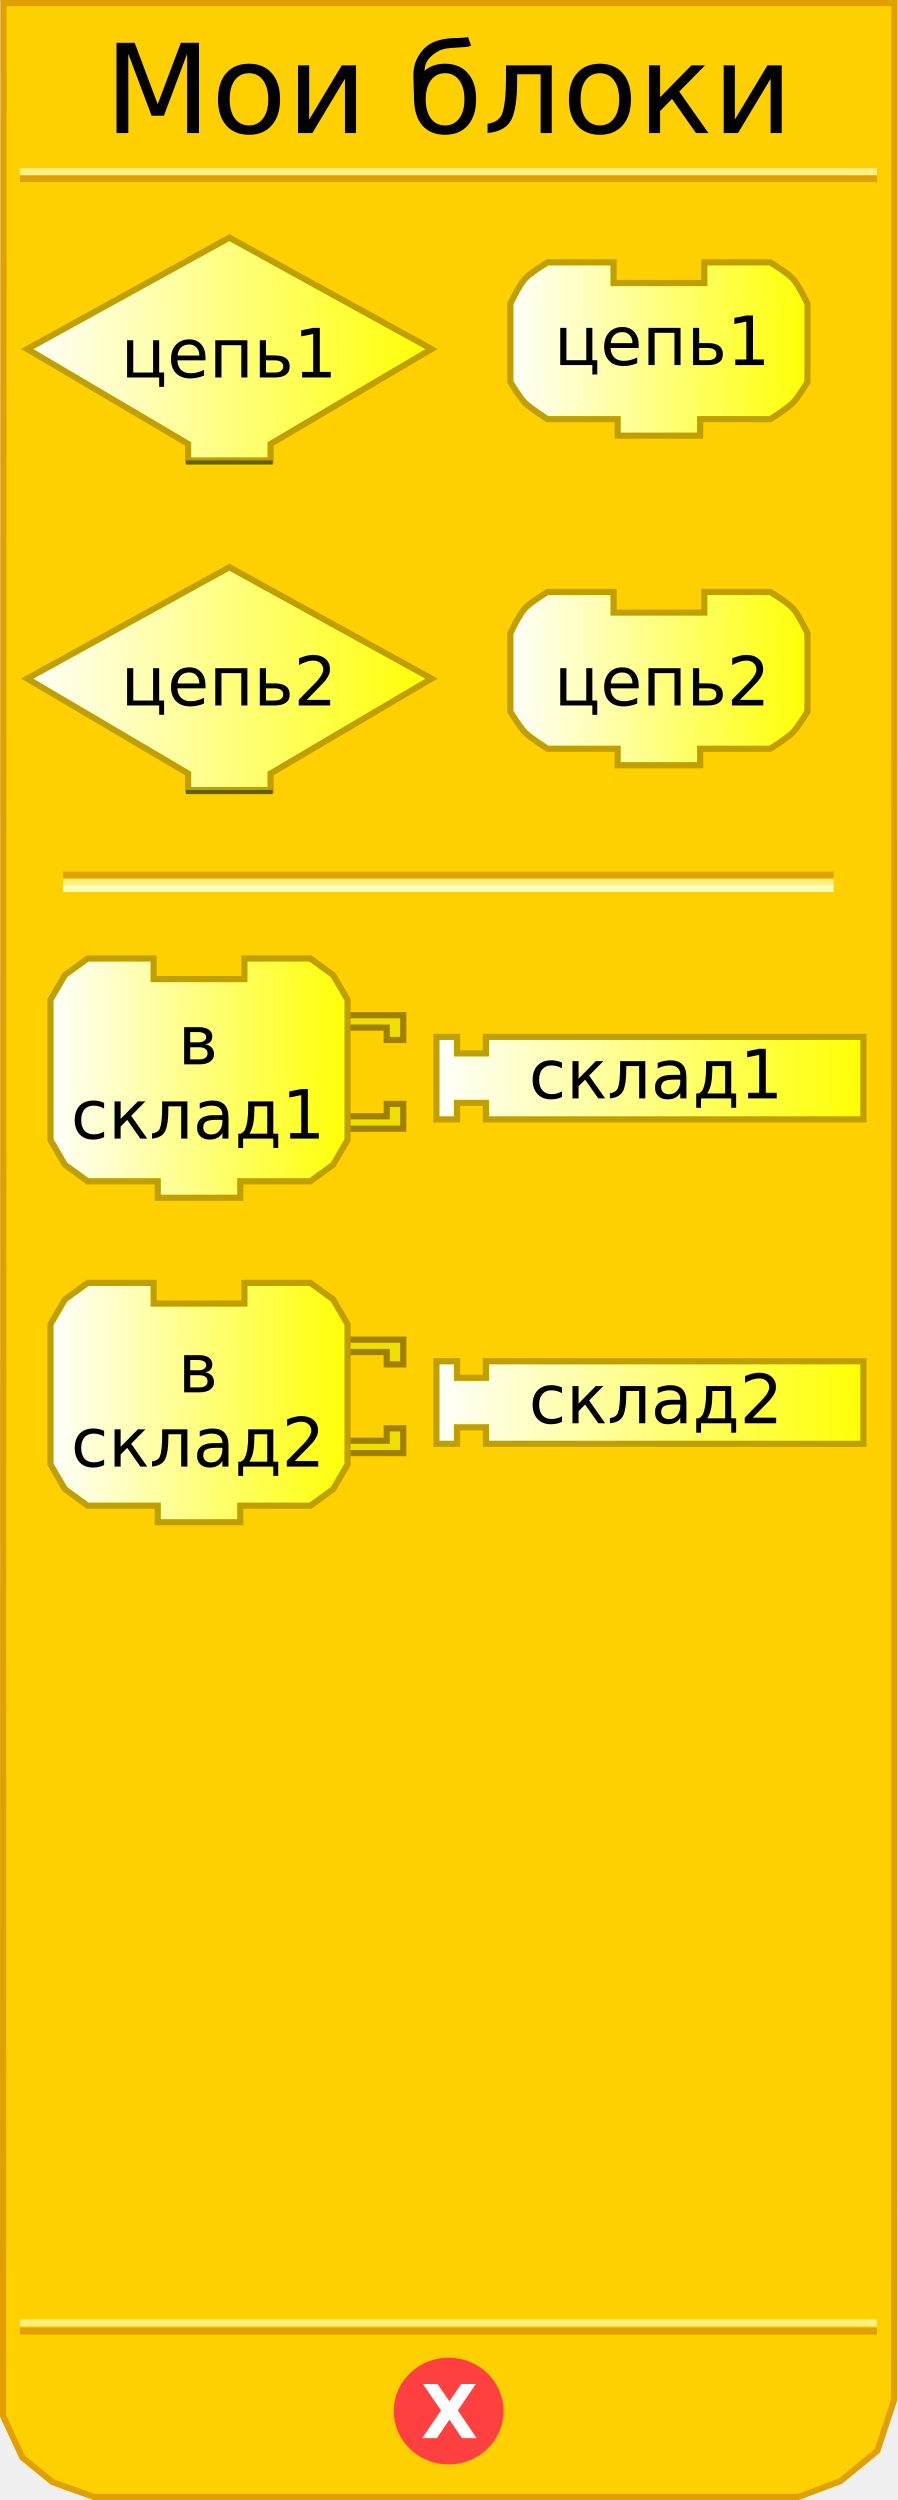
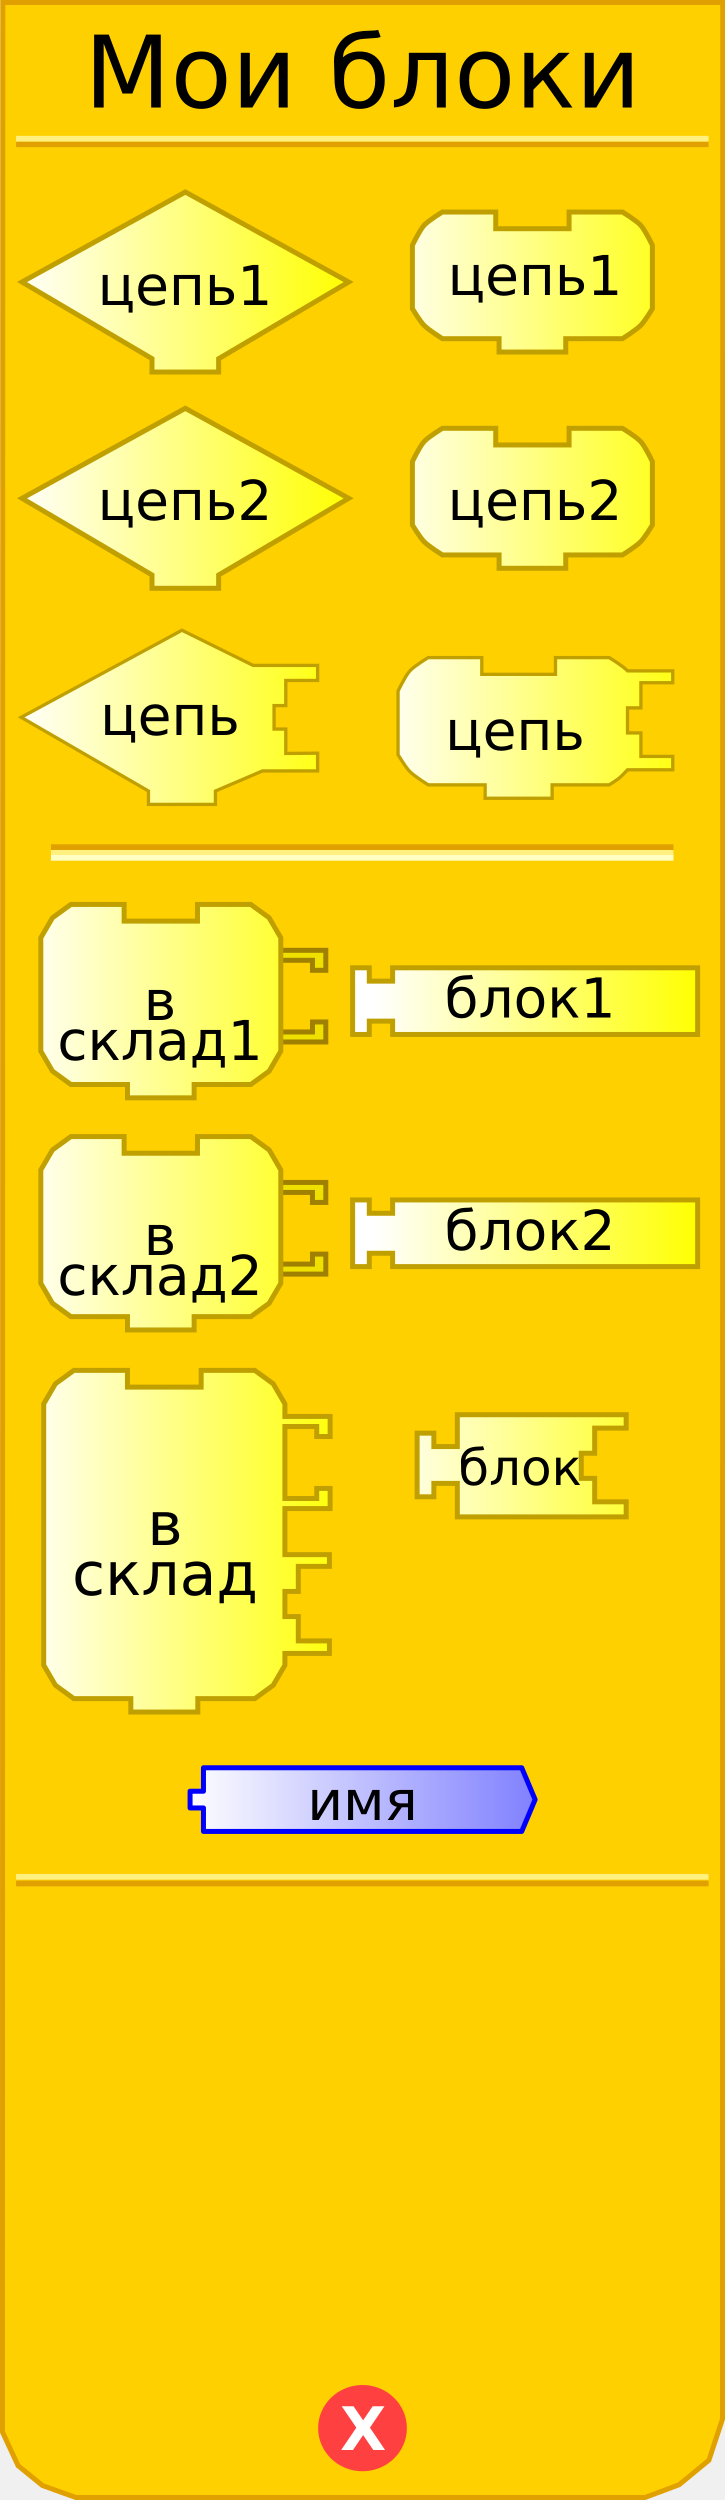
- <svg xmlns="http://www.w3.org/2000/svg" xmlns:xlink="http://www.w3.org/1999/xlink" width="145" height="404" version="1.0" id="svg5381">
-   <defs id="defs5383">
+ <svg xmlns="http://www.w3.org/2000/svg" xmlns:xlink="http://www.w3.org/1999/xlink" version="1.0" width="145" height="500" id="svg2">
+   <defs id="defs4">
    <linearGradient id="linearGradient3712">
-       <stop id="stop3714" offset="0" style="stop-color:#ffffff;stop-opacity:1;" />
-       <stop id="stop3716" offset="1" style="stop-color:#ffff00;stop-opacity:1;" />
+       <stop id="stop3714" style="stop-color:#ffffff;stop-opacity:1" offset="0" />
+       <stop id="stop3716" style="stop-color:#ffff00;stop-opacity:1" offset="1" />
    </linearGradient>
-     <linearGradient collect="always" xlink:href="#linearGradient3166" id="linearGradient3728" gradientUnits="userSpaceOnUse" x1="0" y1="22" x2="74" y2="22" />
-     <linearGradient collect="always" xlink:href="#linearGradient3712" id="linearGradient4520" x1="3.728" y1="56.403" x2="70.398" y2="56.403" gradientUnits="userSpaceOnUse" />
-     <linearGradient collect="always" xlink:href="#linearGradient3712" id="linearGradient4561" x1="81.813" y1="56.403" x2="131.148" y2="56.403" gradientUnits="userSpaceOnUse" />
-     <linearGradient collect="always" xlink:href="#linearGradient3712" id="linearGradient4575" x1="3.728" y1="109.663" x2="70.398" y2="109.663" gradientUnits="userSpaceOnUse" />
-     <linearGradient collect="always" xlink:href="#linearGradient3712" id="linearGradient4618" x1="81.813" y1="109.663" x2="131.148" y2="109.663" gradientUnits="userSpaceOnUse" />
-     <linearGradient collect="always" xlink:href="#linearGradient3712" id="linearGradient4642" x1="7.493" y1="174.226" x2="56.829" y2="174.226" gradientUnits="userSpaceOnUse" />
-     <linearGradient collect="always" xlink:href="#linearGradient3712" id="linearGradient4655" x1="69.856" y1="174.226" x2="140.193" y2="174.226" gradientUnits="userSpaceOnUse" />
-     <linearGradient collect="always" xlink:href="#linearGradient3712" id="linearGradient4668" x1="69.856" y1="226.654" x2="140.193" y2="226.654" gradientUnits="userSpaceOnUse" />
-     <linearGradient collect="always" xlink:href="#linearGradient3712" id="linearGradient4692" x1="7.493" y1="226.654" x2="56.829" y2="226.654" gradientUnits="userSpaceOnUse" />
+     <linearGradient x1="3" y1="57" x2="70" y2="57" id="linearGradient4520" xlink:href="#linearGradient3712" gradientUnits="userSpaceOnUse" />
+     <linearGradient x1="75" y1="57" x2="140" y2="57" id="linearGradient4521" xlink:href="#linearGradient3712" gradientUnits="userSpaceOnUse" />
+     <linearGradient id="linearGradient3886">
+       <stop id="stop3888" style="stop-color:#0000ff;stop-opacity:1" offset="0" />
+       <stop id="stop3890" style="stop-color:#ffffff;stop-opacity:1" offset="1" />
+     </linearGradient>
+     <linearGradient x1="210" y1="10.5" x2="0" y2="10.5" id="linearGradient4150" xlink:href="#linearGradient3886" gradientUnits="userSpaceOnUse" gradientTransform="matrix(0.67,0,0,0.67,37.34385,352.882)" />
  </defs>
-   <path style="fill:#ffd000;fill-opacity:1;stroke:#e0a000;stroke-width:1px;stroke-opacity:1" d="M 0.559,0.5 L 0.497,390.41 L 3.621,397.143 L 8.495,401.107 L 15.156,403.503 L 128.981,403.503 L 135.83,400.939 L 141.779,396.047 L 144.503,387.792 L 144.541,0.5 L 0.559,0.5 z" id="path5397" />
-   <rect style="opacity:1;fill:#ffd000;fill-opacity:1;stroke:#e0a000;stroke-width:1;stroke-opacity:1" width="123.5" height="0.14" x="10.691" y="141.359" id="rect5399" />
-   <rect style="opacity:1;fill:#ffd000;fill-opacity:1;stroke:#fff080;stroke-width:1;stroke-opacity:1" width="123.5" height="0.14" x="10.691" y="142.499" id="rect5401" />
-   <rect style="opacity:1;fill:#ffd000;fill-opacity:1;stroke:#ffffc4;stroke-width:1;stroke-opacity:1" width="123.5" height="0.14" x="10.691" y="143.498" id="rect5403" />
-   <rect style="opacity:1;fill:#ffd000;fill-opacity:1;stroke:#e0a000;stroke-width:1;stroke-opacity:1" width="137.5" height="0.14" x="3.715" y="-28.932" transform="scale(1,-1)" id="rect5405" />
-   <rect style="opacity:1;fill:#ffd000;fill-opacity:1;stroke:#fff080;stroke-width:1;stroke-opacity:1" width="137.5" height="0.14" x="3.715" y="-27.816" transform="scale(1,-1)" id="rect5407" />
-   <rect style="opacity:1;fill:#ffd000;fill-opacity:1;stroke:#e0a000;stroke-width:1;stroke-opacity:1" width="137.5" height="0.14" x="3.715" y="-376.771" transform="scale(1,-1)" id="rect5409" />
-   <rect style="opacity:1;fill:#ffd000;fill-opacity:1;stroke:#fff080;stroke-width:1;stroke-opacity:1" id="rect4001" width="137.5" height="0.14" x="3.715" y="-375.432" transform="scale(1,-1)" />
-   <path style="fill:#ff4040;fill-opacity:1;stroke:#ff4040;stroke-width:1;stroke-opacity:1" d="M 79.5,438.375 A 8.375,8.125 0 1 1 62.75,438.375 A 8.375,8.125 0 1 1 79.5,438.375 z" transform="translate(1.375,-48.74902)" id="path5412" />
-   <text style="font-size:12px;font-family:Bitstream Vera Sans" id="text5414">
-     <tspan x="68" y="394" style="font-size:12px;font-weight:bold;fill:#ffffff" id="tspan5416">X</tspan>
+   <path style="fill:#ffd000;fill-opacity:1;stroke:#e0a000;stroke-width:1px;stroke-opacity:1" d="M 0.559,0.5 L 0.497,486.41 L 3.621,493.143 L 8.495,497.107 L 15.156,499.503 L 128.981,499.503 L 135.83,496.939 L 141.779,492.047 L 144.503,483.792 L 144.541,0.5 L 0.559,0.5 z" />
+   <rect width="123.5" height="0.14" x="10.691" y="169.359" id="rect20" style="opacity:1;fill:#ffd000;fill-opacity:1;stroke:#e0a000;stroke-width:1;stroke-opacity:1" />
+   <rect width="123.5" height="0.14" x="10.691" y="170.499" id="rect22" style="opacity:1;fill:#ffd000;fill-opacity:1;stroke:#fff080;stroke-width:1;stroke-opacity:1" />
+   <rect width="123.5" height="0.14" x="10.691" y="171.498" id="rect24" style="opacity:1;fill:#ffd000;fill-opacity:1;stroke:#ffffc4;stroke-width:1;stroke-opacity:1" />
+   <rect width="137.5" height="0.14" x="3.715" y="-28.932" transform="scale(1,-1)" id="rect26" style="opacity:1;fill:#ffd000;fill-opacity:1;stroke:#e0a000;stroke-width:1;stroke-opacity:1" />
+   <rect width="137.5" height="0.14" x="3.715" y="-27.816" transform="scale(1,-1)" id="rect28" style="opacity:1;fill:#ffd000;fill-opacity:1;stroke:#fff080;stroke-width:1;stroke-opacity:1" />
+   <rect width="137.5" height="0.14" x="3.715" y="-376.771" transform="scale(1,-1)" id="rect30" style="opacity:1;fill:#ffd000;fill-opacity:1;stroke:#e0a000;stroke-width:1;stroke-opacity:1" />
+   <rect width="137.5" height="0.14" x="3.715" y="-375.432" transform="scale(1,-1)" id="rect4001" style="opacity:1;fill:#ffd000;fill-opacity:1;stroke:#fff080;stroke-width:1;stroke-opacity:1" />
+   <path style="fill:#ff4040;fill-opacity:1;stroke:#ff4040;stroke-width:1;stroke-opacity:1" cx="71.125" cy="438.375" rx="8.375" ry="8.125" d="M 79.5,438.375 A 8.375,8.125 0 1 1 62.75,438.375 A 8.375,8.125 0 1 1 79.5,438.375 z" transform="translate(1.375,47.25098)" />
+   <text style="font-size:12px;font-variant:normal;font-weight:bold;text-align:start;text-anchor:start;fill:#ffffff;fill-opacity:1;stroke:none;stroke-width:1px;stroke-opacity:1;font-family:Bitstream Vera Sans">
+     <tspan x="68" y="490" style="font-size:12px">X</tspan>
  </text>
-   <text style="font-size:12px;text-align:center;text-anchor:middle;font-family:Bitstream Vera Sans" id="text5418">
-     <tspan x="72.5" y="21.5" style="font-size:20px" id="tspan5420">Мои блоки</tspan>
+   <text style="font-size:12px;text-align:center;text-anchor:middle;font-family:Bitstream Vera Sans">
+     <tspan x="72.5" y="21.5" style="font-size:20px">Мои блоки</tspan>
  </text>
-   <path style="fill:url(#linearGradient4520);fill-opacity:1.0;stroke:#c0a000;stroke-width:1;stroke-opacity:1" d="M 69.731,56.403 L 69.731,56.403 L 43.73,71.737 L 43.73,71.737 L 43.73,74.403 L 30.396,74.403 L 30.396,71.737 C 30.396,71.737 4.395,56.403 4.395,56.403 C 4.395,56.403 37.063,38.402 37.063,38.402 C 37.063,38.402 69.731,56.403 69.731,56.403 z" id="path5422" />
-   <path style="fill:none;stroke:#606000;stroke-width:0.667;stroke-opacity:1" d="M 30.063,74.737 L 44.063,74.737" id="path5424" />
-   <text style="font-size:12px;text-align:center;text-anchor:middle;font-family:Bitstream Vera Sans" id="text5426">
-     <tspan x="37" y="61" font-size="11" id="tspan5428" style="font-size:11px">цепь1</tspan>
+   <path d="M 69.731,56.403 L 69.731,56.403 L 43.73,71.737 L 43.73,71.737 L 43.73,74.403 L 30.396,74.403 L 30.396,71.737 C 30.396,71.737 4.395,56.403 4.395,56.403 C 4.395,56.403 37.063,38.402 37.063,38.402 C 37.063,38.402 69.731,56.403 69.731,56.403 z" style="fill:url(#linearGradient4520);fill-opacity:1;stroke:#c0a000;stroke-width:1;stroke-opacity:1" />
+   <text style="font-size:12px;text-align:center;text-anchor:middle;font-family:Bitstream Vera Sans">
+     <tspan x="37" y="61" style="font-size:11px">цепь1</tspan>
  </text>
-   <path style="fill:url(#linearGradient4575);fill-opacity:1.0;stroke:#c0a000;stroke-width:1;stroke-opacity:1" d="M 69.731,109.663 L 69.731,109.663 L 43.73,124.997 L 43.73,124.997 L 43.73,127.664 L 30.396,127.664 L 30.396,124.997 C 30.396,124.997 4.395,109.663 4.395,109.663 C 4.395,109.663 37.063,91.662 37.063,91.662 C 37.063,91.662 69.731,109.663 69.731,109.663 z" id="path5430" />
-   <path style="fill:none;stroke:#606000;stroke-width:0.667;stroke-opacity:1" d="M 30.063,127.998 L 44.063,127.998" id="path5432" />
-   <text style="font-size:12px;text-align:center;text-anchor:middle;font-family:Bitstream Vera Sans" id="text5434">
-     <tspan x="37" y="114" font-size="11" id="tspan5436" style="font-size:11px">цепь2</tspan>
+   <path d="M 113.814,42.402 C 124.481,42.402 124.481,42.402 124.481,42.402 C 124.481,42.402 127.236,44.06 128.148,45.069 C 129.08,46.099 130.482,49.069 130.482,49.069 L 130.482,61.736 C 130.482,61.736 129.004,64.199 128.148,65.07 C 127.195,66.04 124.481,67.736 124.481,67.736 L 113.148,67.736 L 113.148,67.736 L 113.148,70.403 L 99.814,70.403 L 99.814,67.736 L 88.48,67.736 C 88.48,67.736 85.766,66.04 84.813,65.07 C 83.957,64.199 82.479,61.736 82.479,61.736 L 82.479,49.069 C 82.479,49.069 83.881,46.099 84.813,45.069 C 85.725,44.06 88.48,42.402 88.48,42.402 L 99.147,42.402 L 99.147,45.735 L 113.814,45.735 L 113.814,42.402 z" style="fill:url(#linearGradient4521);fill-opacity:1;stroke:#c0a000;stroke-width:1;stroke-opacity:1" />
+   <text style="font-size:12px;text-align:center;text-anchor:middle;font-family:Bitstream Vera Sans">
+     <tspan x="107" y="59" style="font-size:11px">цепь1</tspan>
  </text>
-   <path style="fill:url(#linearGradient4561);fill-opacity:1.0;stroke:#c0a000;stroke-width:1;stroke-opacity:1" d="M 113.814,42.402 C 124.481,42.402 124.481,42.402 124.481,42.402 C 124.481,42.402 127.236,44.06 128.148,45.069 C 129.08,46.099 130.482,49.069 130.482,49.069 L 130.482,61.736 C 130.482,61.736 129.004,64.199 128.148,65.07 C 127.195,66.04 124.481,67.736 124.481,67.736 L 113.148,67.736 L 113.148,67.736 L 113.148,70.403 L 99.814,70.403 L 99.814,67.736 L 88.48,67.736 C 88.48,67.736 85.766,66.04 84.813,65.07 C 83.957,64.199 82.479,61.736 82.479,61.736 L 82.479,49.069 C 82.479,49.069 83.881,46.099 84.813,45.069 C 85.725,44.06 88.48,42.402 88.48,42.402 L 99.147,42.402 L 99.147,45.735 L 113.814,45.735 L 113.814,42.402 z" id="path5438" />
-   <text style="font-size:12px;text-align:center;text-anchor:middle;font-family:Bitstream Vera Sans" id="text5440">
-     <tspan x="107" y="59" font-size="11" id="tspan5442" style="font-size:11px">цепь1</tspan>
+   <path d="M 69.731,99.663 L 69.731,99.663 L 43.73,114.997 L 43.73,114.997 L 43.73,117.664 L 30.396,117.664 L 30.396,114.997 C 30.396,114.997 4.395,99.663 4.395,99.663 C 4.395,99.663 37.063,81.662 37.063,81.662 C 37.063,81.662 69.731,99.663 69.731,99.663 z" id="path51" style="fill:url(#linearGradient4520);fill-opacity:1;stroke:#c0a000;stroke-width:1;stroke-opacity:1" />
+   <text style="font-size:12px;text-align:center;text-anchor:middle;font-family:Bitstream Vera Sans">
+     <tspan x="37" y="104" style="font-size:11px">цепь2</tspan>
  </text>
-   <path style="fill:url(#linearGradient4618);fill-opacity:1.0;stroke:#c0a000;stroke-width:1;stroke-opacity:1" d="M 113.814,95.663 C 124.481,95.663 124.481,95.663 124.481,95.663 C 124.481,95.663 127.236,97.32 128.148,98.329 C 129.08,99.36 130.482,102.33 130.482,102.33 L 130.482,114.997 C 130.482,114.997 129.004,117.46 128.148,118.33 C 127.195,119.301 124.481,120.997 124.481,120.997 L 113.148,120.997 L 113.148,120.997 L 113.148,123.664 L 99.814,123.664 L 99.814,120.997 L 88.48,120.997 C 88.48,120.997 85.766,119.301 84.813,118.33 C 83.957,117.46 82.479,114.997 82.479,114.997 L 82.479,102.33 C 82.479,102.33 83.881,99.36 84.813,98.329 C 85.725,97.32 88.48,95.663 88.48,95.663 L 99.147,95.663 L 99.147,98.996 L 113.814,98.996 L 113.814,95.663 z" id="path5444" />
-   <text style="font-size:12px;text-align:center;text-anchor:middle;font-family:Bitstream Vera Sans" id="text5446">
-     <tspan x="107" y="114" font-size="11" id="tspan5448" style="font-size:11px">цепь2</tspan>
+   <path d="M 113.814,85.663 C 124.481,85.663 124.481,85.663 124.481,85.663 C 124.481,85.663 127.236,87.32 128.148,88.329 C 129.08,89.36 130.482,92.33 130.482,92.33 L 130.482,104.997 C 130.482,104.997 129.004,107.46 128.148,108.33 C 127.195,109.301 124.481,110.997 124.481,110.997 L 113.148,110.997 L 113.148,110.997 L 113.148,113.664 L 99.814,113.664 L 99.814,110.997 L 88.48,110.997 C 88.48,110.997 85.766,109.301 84.813,108.33 C 83.957,107.46 82.479,104.997 82.479,104.997 L 82.479,92.33 C 82.479,92.33 83.881,89.36 84.813,88.329 C 85.725,87.32 88.48,85.663 88.48,85.663 L 99.147,85.663 L 99.147,88.996 L 113.814,88.996 L 113.814,85.663 z" style="fill:url(#linearGradient4521);fill-opacity:1;stroke:#c0a000;stroke-width:1;stroke-opacity:1" />
+   <text style="font-size:12px;text-align:center;text-anchor:middle;font-family:Bitstream Vera Sans">
+     <tspan x="107" y="104" style="font-size:11px">цепь2</tspan>
  </text>
-   <g id="g2498" transform="matrix(0.6667,0,0,0.6667,7.492882,160.0591)">
-     <path id="path3415" d="M 70,6 L 86.5,6 L 86.5,12 L 82.5,12 L 82.5,9 L 72,9" style="fill:#f0e000;fill-opacity:1;stroke:#a08000;stroke-width:1.5;stroke-opacity:1" />
-     <path id="path3417" d="M 70,33.5 L 86.5,33.5 L 86.5,27.5 L 82.5,27.5 L 82.5,30.5 L 72,30.5" style="fill:#f0e000;fill-opacity:1;stroke:#a08000;stroke-width:1.5;stroke-opacity:1" />
+   <path d="M 36.388,126.046 L 4.228,143.466 L 29.688,158.206 L 29.688,160.886 L 43.088,160.886 L 43.088,158.206 L 52.489,154.186 L 63.523,154.186 L 63.523,150.636 L 57.158,150.687 L 57.158,145.811 L 54.813,145.811 L 54.813,141.121 L 57.158,141.121 L 57.158,136.096 L 63.523,136.096 L 63.523,133.081 L 50.617,133.081 L 36.388,126.046 z" style="fill:url(#linearGradient4520);fill-opacity:1;stroke:#c0a000;stroke-width:0.667;stroke-miterlimit:4;stroke-dasharray:none;stroke-opacity:1" />
+   <text style="font-size:12px;text-align:center;text-anchor:middle;font-family:Bitstream Vera Sans">
+     <tspan x="34" y="147" style="font-size:11px">цепь</tspan>
+   </text>
+   <path d="M 85.639,131.517 C 85.639,131.517 82.871,133.183 81.954,134.197 C 81.018,135.233 79.609,138.217 79.609,138.217 L 79.609,150.947 C 79.609,150.947 81.094,153.422 81.954,154.297 C 82.912,155.272 85.639,156.977 85.639,156.977 L 97.029,156.977 L 97.029,159.657 L 110.429,159.657 L 110.429,156.977 L 121.819,156.977 C 121.819,156.977 123.274,156.09 123.829,155.637 C 124.387,155.18 125.504,153.962 125.504,153.962 L 134.549,153.962 L 134.549,151.282 L 128.184,151.282 L 128.184,146.592 L 125.504,146.592 L 125.504,141.567 L 128.184,141.567 L 128.184,136.542 L 134.549,136.542 L 134.549,134.176 L 125.504,134.176 C 124.57,133.16 121.819,131.517 121.819,131.517 C 121.819,131.517 121.819,131.517 111.099,131.517 L 111.099,134.867 L 96.359,134.867 L 96.359,131.517 L 85.639,131.517 z" style="fill:url(#linearGradient4521);fill-opacity:1;stroke:#c0a000;stroke-width:0.667;stroke-miterlimit:4;stroke-dasharray:none;stroke-opacity:1" />
+   <text style="font-size:12px;text-align:center;text-anchor:middle;font-family:Bitstream Vera Sans">
+     <tspan x="103" y="150" style="font-size:11px">цепь</tspan>
+   </text>
+   <g transform="matrix(0.6667,0,0,0.6667,7.492882,186.0591)">
+     <path d="M 70,6 L 86.5,6 L 86.5,12 L 82.5,12 L 82.5,9 L 72,9" style="fill:#f0e000;fill-opacity:1;stroke:#a08000;stroke-width:1.5;stroke-opacity:1" />
+     <path d="M 70,33.5 L 86.5,33.5 L 86.5,27.5 L 82.5,27.5 L 82.5,30.5 L 72,30.5" style="fill:#f0e000;fill-opacity:1;stroke:#a08000;stroke-width:1.5;stroke-opacity:1" />
  </g>
-   <path style="fill:url(#linearGradient4642);fill-opacity:1.0;stroke:#c0a000;stroke-width:1;stroke-opacity:1" d="M 39.494,154.892 C 50.162,154.892 50.162,154.892 50.162,154.892 L 53.829,157.559 L 56.162,161.559 L 56.162,184.227 L 53.829,188.227 L 50.162,190.894 L 38.828,190.894 L 38.828,190.894 L 38.828,193.561 L 25.494,193.561 L 25.494,190.894 L 14.16,190.894 L 10.493,188.227 L 8.16,184.227 L 8.16,161.559 L 10.493,157.559 L 14.16,154.892 L 24.827,154.892 L 24.827,158.226 L 39.494,158.226 L 39.494,154.892 z" id="path5453" />
-   <text style="font-size:12px;text-align:center;text-anchor:middle;font-family:Bitstream Vera Sans" id="text5455">
-     <tspan x="32" y="172" font-size="11" id="tspan5457" style="font-size:11px">в</tspan>
+   <path d="M 39.494,180.892 C 50.162,180.892 50.162,180.892 50.162,180.892 L 53.829,183.559 L 56.162,187.559 L 56.162,210.227 L 53.829,214.227 L 50.162,216.894 L 38.828,216.894 L 38.828,216.894 L 38.828,219.561 L 25.494,219.561 L 25.494,216.894 L 14.16,216.894 L 10.493,214.227 L 8.16,210.227 L 8.16,187.559 L 10.493,183.559 L 14.16,180.892 L 24.827,180.892 L 24.827,184.226 L 39.494,184.226 L 39.494,180.892 z" style="fill:url(#linearGradient4520);fill-opacity:1;stroke:#c0a000;stroke-width:1;stroke-opacity:1" />
+   <text style="font-size:12px;text-align:center;text-anchor:middle;font-family:Bitstream Vera Sans">
+     <tspan x="32" y="196" style="font-size:11px" />
  </text>
-   <text style="font-size:12px;text-align:center;text-anchor:middle;font-family:Bitstream Vera Sans" id="text5459">
-     <tspan x="32" y="184" font-size="11" id="tspan5461" style="font-size:11px">склад1</tspan>
+   <text style="font-size:12px;text-align:center;text-anchor:middle;font-family:Bitstream Vera Sans">
+     <tspan x="32" y="204" style="font-size:11px">в</tspan>
  </text>
-   <g transform="matrix(0.6667,0,0,0.6667,7.492882,212.4863)" id="g5463">
-     <path d="M 70,6 L 86.5,6 L 86.5,12 L 82.5,12 L 82.5,9 L 72,9" style="fill:#f0e000;fill-opacity:1;stroke:#a08000;stroke-width:1.5;stroke-opacity:1" id="path5465" />
-     <path d="M 70,33.5 L 86.5,33.5 L 86.5,27.5 L 82.5,27.5 L 82.5,30.5 L 72,30.5" style="fill:#f0e000;fill-opacity:1;stroke:#a08000;stroke-width:1.5;stroke-opacity:1" id="path5467" />
+   <text style="font-size:12px;text-align:center;text-anchor:middle;font-family:Bitstream Vera Sans">
+     <tspan x="32" y="212" style="font-size:11px">склад1</tspan>
+   </text>
+   <path d="M 70.523,193.559 L 73.856,193.559 L 73.856,196.226 L 78.523,196.226 L 78.523,193.559 L 139.526,193.559 L 139.526,206.893 L 78.523,206.893 L 78.523,204.227 L 73.856,204.227 L 73.856,206.893 L 70.523,206.893 L 70.523,193.559 z" style="fill:url(#linearGradient4521);fill-opacity:1;stroke:#c0a000;stroke-width:1;stroke-opacity:1" />
+   <text style="font-size:12px;text-align:center;text-anchor:middle;font-family:Bitstream Vera Sans">
+     <tspan x="106" y="203.5" style="font-size:11px">блок1</tspan>
+   </text>
+   <g transform="matrix(0.6667,0,0,0.6667,7.492882,232.4863)">
+     <path d="M 70,6 L 86.5,6 L 86.5,12 L 82.5,12 L 82.5,9 L 72,9" style="fill:#f0e000;fill-opacity:1;stroke:#a08000;stroke-width:1.5;stroke-opacity:1" />
+     <path d="M 70,33.5 L 86.5,33.5 L 86.5,27.5 L 82.5,27.5 L 82.5,30.5 L 72,30.5" style="fill:#f0e000;fill-opacity:1;stroke:#a08000;stroke-width:1.5;stroke-opacity:1" />
  </g>
-   <path style="fill:url(#linearGradient4692);fill-opacity:1.0;stroke:#c0a000;stroke-width:1;stroke-opacity:1" d="M 39.494,207.319 C 50.162,207.319 50.162,207.319 50.162,207.319 L 53.829,209.986 L 56.162,213.986 L 56.162,236.654 L 53.829,240.654 L 50.162,243.321 L 38.828,243.321 L 38.828,243.321 L 38.828,245.988 L 25.494,245.988 L 25.494,243.321 L 14.16,243.321 L 10.493,240.654 L 8.16,236.654 L 8.16,213.986 L 10.493,209.986 L 14.16,207.319 L 24.827,207.319 L 24.827,210.653 L 39.494,210.653 L 39.494,207.319 z" id="path5469" />
-   <text style="font-size:12px;text-align:center;text-anchor:middle;font-family:Bitstream Vera Sans" id="text5471">
-     <tspan x="32" y="225" font-size="11" id="tspan5473" style="font-size:11px">в</tspan>
+   <path d="M 39.494,227.319 C 50.162,227.319 50.162,227.319 50.162,227.319 L 53.829,229.986 L 56.162,233.986 L 56.162,256.654 L 53.829,260.654 L 50.162,263.321 L 38.828,263.321 L 38.828,263.321 L 38.828,265.988 L 25.494,265.988 L 25.494,263.321 L 14.16,263.321 L 10.493,260.654 L 8.16,256.654 L 8.16,233.986 L 10.493,229.986 L 14.16,227.319 L 24.827,227.319 L 24.827,230.653 L 39.494,230.653 L 39.494,227.319 z" style="fill:url(#linearGradient4520);fill-opacity:1;stroke:#c0a000;stroke-width:1;stroke-opacity:1" />
+   <text style="font-size:12px;text-align:center;text-anchor:middle;font-family:Bitstream Vera Sans">
+     <tspan x="32" y="243" style="font-size:11px" />
  </text>
-   <text style="font-size:12px;text-align:center;text-anchor:middle;font-family:Bitstream Vera Sans" id="text5475">
-     <tspan x="32" y="237" font-size="11" id="tspan5477" style="font-size:11px">склад2</tspan>
+   <text style="font-size:12px;text-align:center;text-anchor:middle;font-family:Bitstream Vera Sans">
+     <tspan x="32" y="251" style="font-size:11px">в</tspan>
  </text>
-   <path style="fill:url(#linearGradient4655);fill-opacity:1.0;stroke:#c0a000;stroke-width:1;stroke-opacity:1" d="M 70.523,167.559 L 73.856,167.559 L 73.856,170.226 L 78.523,170.226 L 78.523,167.559 L 139.526,167.559 L 139.526,180.893 L 78.523,180.893 L 78.523,178.227 L 73.856,178.227 L 73.856,180.893 L 70.523,180.893 L 70.523,167.559 z" id="path5479" />
-   <text style="font-size:12px;text-align:center;text-anchor:middle;font-family:Bitstream Vera Sans" id="text5481">
-     <tspan x="106" y="177.5" font-size="11" id="tspan5483" style="font-size:11px">склад1</tspan>
+   <text style="font-size:12px;text-align:center;text-anchor:middle;font-family:Bitstream Vera Sans">
+     <tspan x="32" y="259" style="font-size:11px">склад2</tspan>
  </text>
-   <path style="fill:url(#linearGradient4668);fill-opacity:1.0;stroke:#c0a000;stroke-width:1;stroke-opacity:1" d="M 70.523,219.987 L 73.856,219.987 L 73.856,222.653 L 78.523,222.653 L 78.523,219.987 L 139.526,219.987 L 139.526,233.321 L 78.523,233.321 L 78.523,230.654 L 73.856,230.654 L 73.856,233.321 L 70.523,233.321 L 70.523,219.987 z" id="path5485" />
-   <text style="font-size:12px;text-align:center;text-anchor:middle;font-family:Bitstream Vera Sans" id="text5487">
-     <tspan x="106" y="230" font-size="11" id="tspan5489" style="font-size:11px">склад2</tspan>
+   <path d="M 70.523,239.987 L 73.856,239.987 L 73.856,242.653 L 78.523,242.653 L 78.523,239.987 L 139.526,239.987 L 139.526,253.321 L 78.523,253.321 L 78.523,250.654 L 73.856,250.654 L 73.856,253.321 L 70.523,253.321 L 70.523,239.987 z" style="fill:url(#linearGradient4521);fill-opacity:1;stroke:#c0a000;stroke-width:1;stroke-opacity:1" />
+   <text style="font-size:12px;text-align:center;text-anchor:middle;font-family:Bitstream Vera Sans">
+     <tspan x="106" y="250" style="font-size:11px">блок2</tspan>
  </text>
+   <path d="M 14.772,274.073 C 13.544,274.966 12.315,275.86 11.087,276.753 C 10.305,278.093 9.524,279.433 8.742,280.773 L 8.742,333.033 C 9.524,334.373 10.305,335.713 11.087,337.053 C 12.315,337.946 13.544,338.84 14.772,339.733 L 26.162,339.733 L 26.162,342.413 L 39.562,342.413 L 39.562,339.733 L 50.952,339.733 C 52.18,338.84 53.409,337.946 54.637,337.053 C 55.419,335.713 56.2,334.373 56.982,333.033 L 56.982,330.688 L 61.316,330.688 L 65.881,330.688 L 65.881,328.175 L 59.662,328.175 L 59.662,323.318 L 56.982,323.318 L 56.982,318.293 L 59.662,318.293 L 59.662,313.268 L 65.881,313.268 L 65.881,310.923 L 56.982,310.923 L 56.982,301.71 L 66.027,301.71 L 66.027,297.69 L 63.347,297.69 L 63.347,299.7 L 56.982,299.7 L 56.982,285.295 L 63.347,285.295 L 63.347,287.305 L 66.027,287.305 L 66.027,283.285 L 56.982,283.285 L 56.982,280.773 C 56.2,279.433 55.419,278.093 54.637,276.753 C 53.409,275.86 52.18,274.966 50.952,274.073 C 50.952,274.073 50.952,274.073 40.232,274.073 L 40.232,277.423 L 25.492,277.423 L 25.492,274.073 L 14.772,274.073 z" style="fill:url(#linearGradient4520);fill-opacity:1;stroke:#c0a000;stroke-width:1;stroke-miterlimit:4;stroke-dasharray:none;stroke-opacity:1" />
+   <text style="font-size:12px;text-align:center;text-anchor:middle;font-family:Bitstream Vera Sans">
+     <tspan x="33" y="299" style="font-size:12px" />
+   </text>
+   <text style="font-size:12px;text-align:center;text-anchor:middle;font-family:Bitstream Vera Sans">
+     <tspan x="33" y="309" style="font-size:12px">в</tspan>
+   </text>
+   <text style="font-size:12px;text-align:center;text-anchor:middle;font-family:Bitstream Vera Sans">
+     <tspan x="33" y="319" style="font-size:12px">склад</tspan>
+   </text>
+   <path d="M 91.464,282.944 L 91.464,289.309 L 86.774,289.309 L 86.774,286.629 L 83.424,286.629 L 83.424,299.359 L 86.774,299.359 L 86.774,296.679 L 91.464,296.679 L 91.464,303.379 L 125.236,303.379 L 125.236,300.364 L 118.934,300.364 L 118.934,295.674 L 116.254,295.674 L 116.254,290.649 L 118.934,290.649 L 118.934,285.624 L 125.236,285.624 L 125.236,282.944 L 91.464,282.944 z" style="fill:url(#linearGradient4521);fill-opacity:1;stroke:#c0a000;stroke-width:1;stroke-miterlimit:4;stroke-dasharray:none;stroke-opacity:1" />
+   <text style="font-size:10px;text-align:center;text-anchor:middle;font-family:Bitstream Vera Sans">
+     <tspan x="104" y="297" style="font-size:10px">блок</tspan>
+   </text>
+   <g id="g2570">
+     <path d="M 40.694,353.552 L 40.694,358.242 L 38.014,358.242 L 38.014,361.592 L 40.694,361.592 L 40.694,366.282 L 104.344,366.282 L 107.024,359.917 L 104.344,353.552 L 40.694,353.552 z" style="fill:url(#linearGradient4150);fill-opacity:1;fill-rule:nonzero;stroke:#0000ff;stroke-width:1;stroke-linejoin:round;stroke-miterlimit:4;stroke-dasharray:none;stroke-opacity:1" />
+     <text style="font-size:12px;text-align:center;text-anchor:middle;font-family:Bitstream Vera Sans">
+       <tspan x="72.5" y="364" style="font-size:11px">имя</tspan>
+     </text>
+   </g>
</svg>
